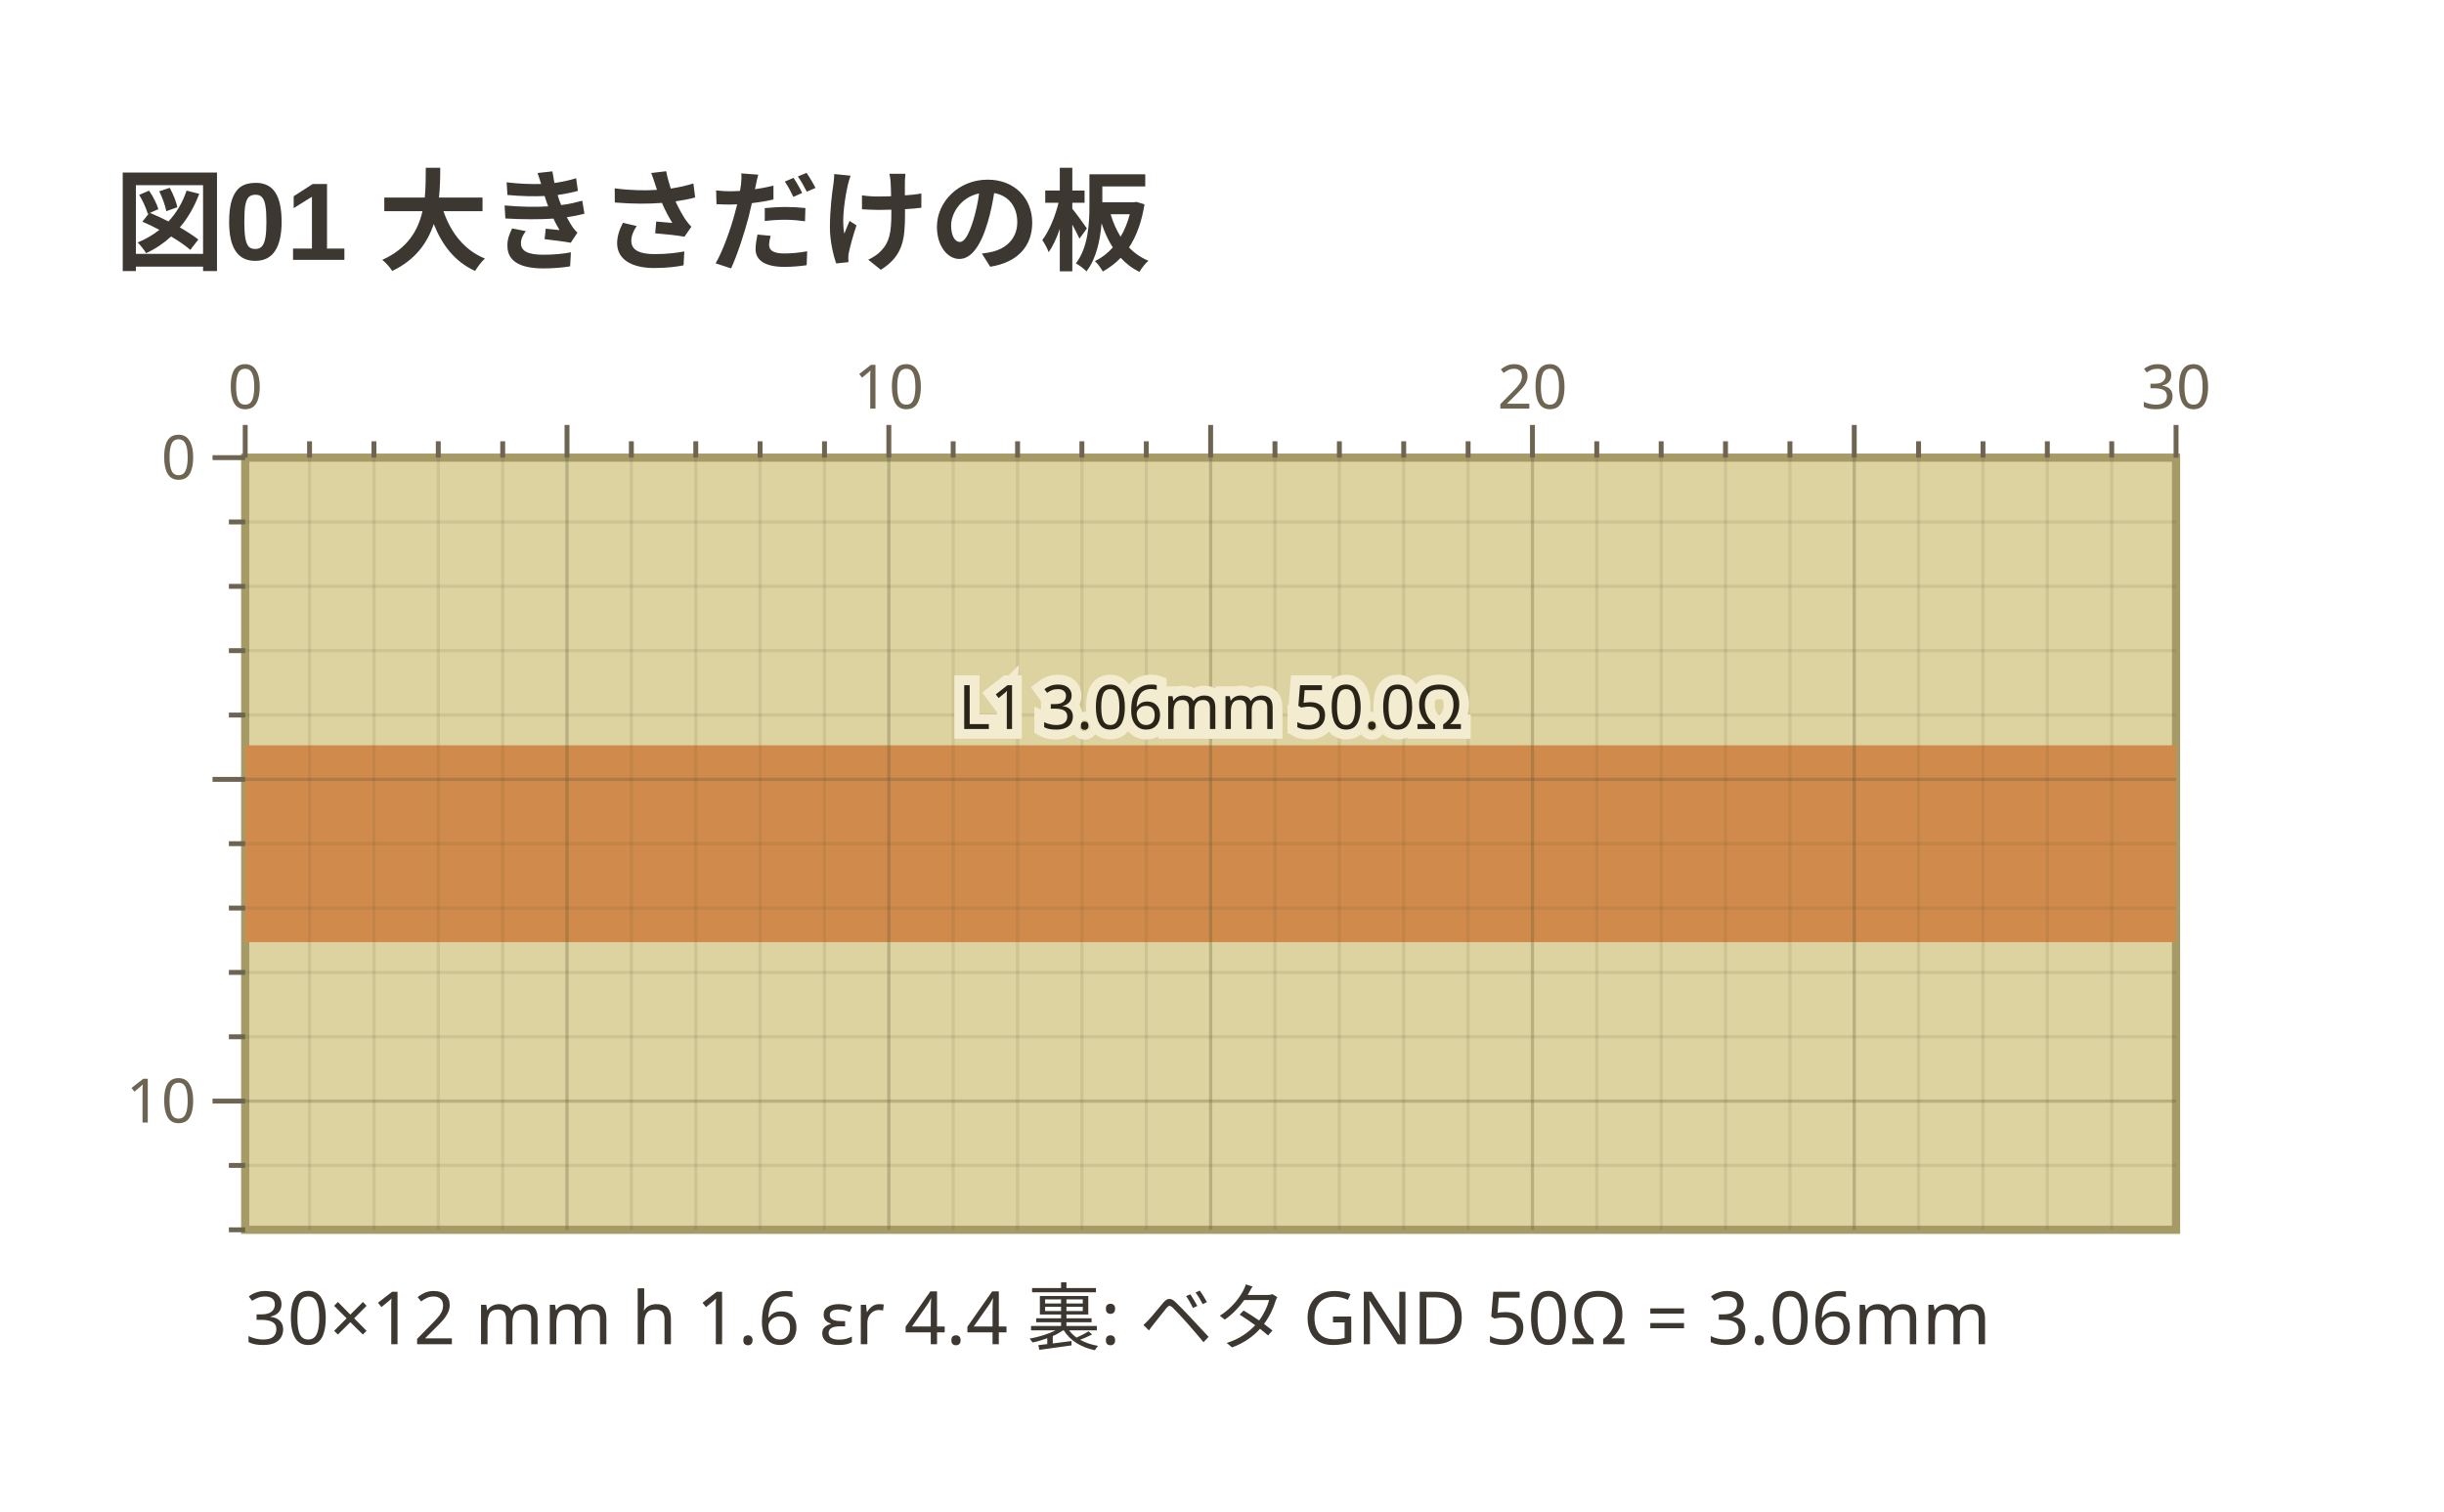
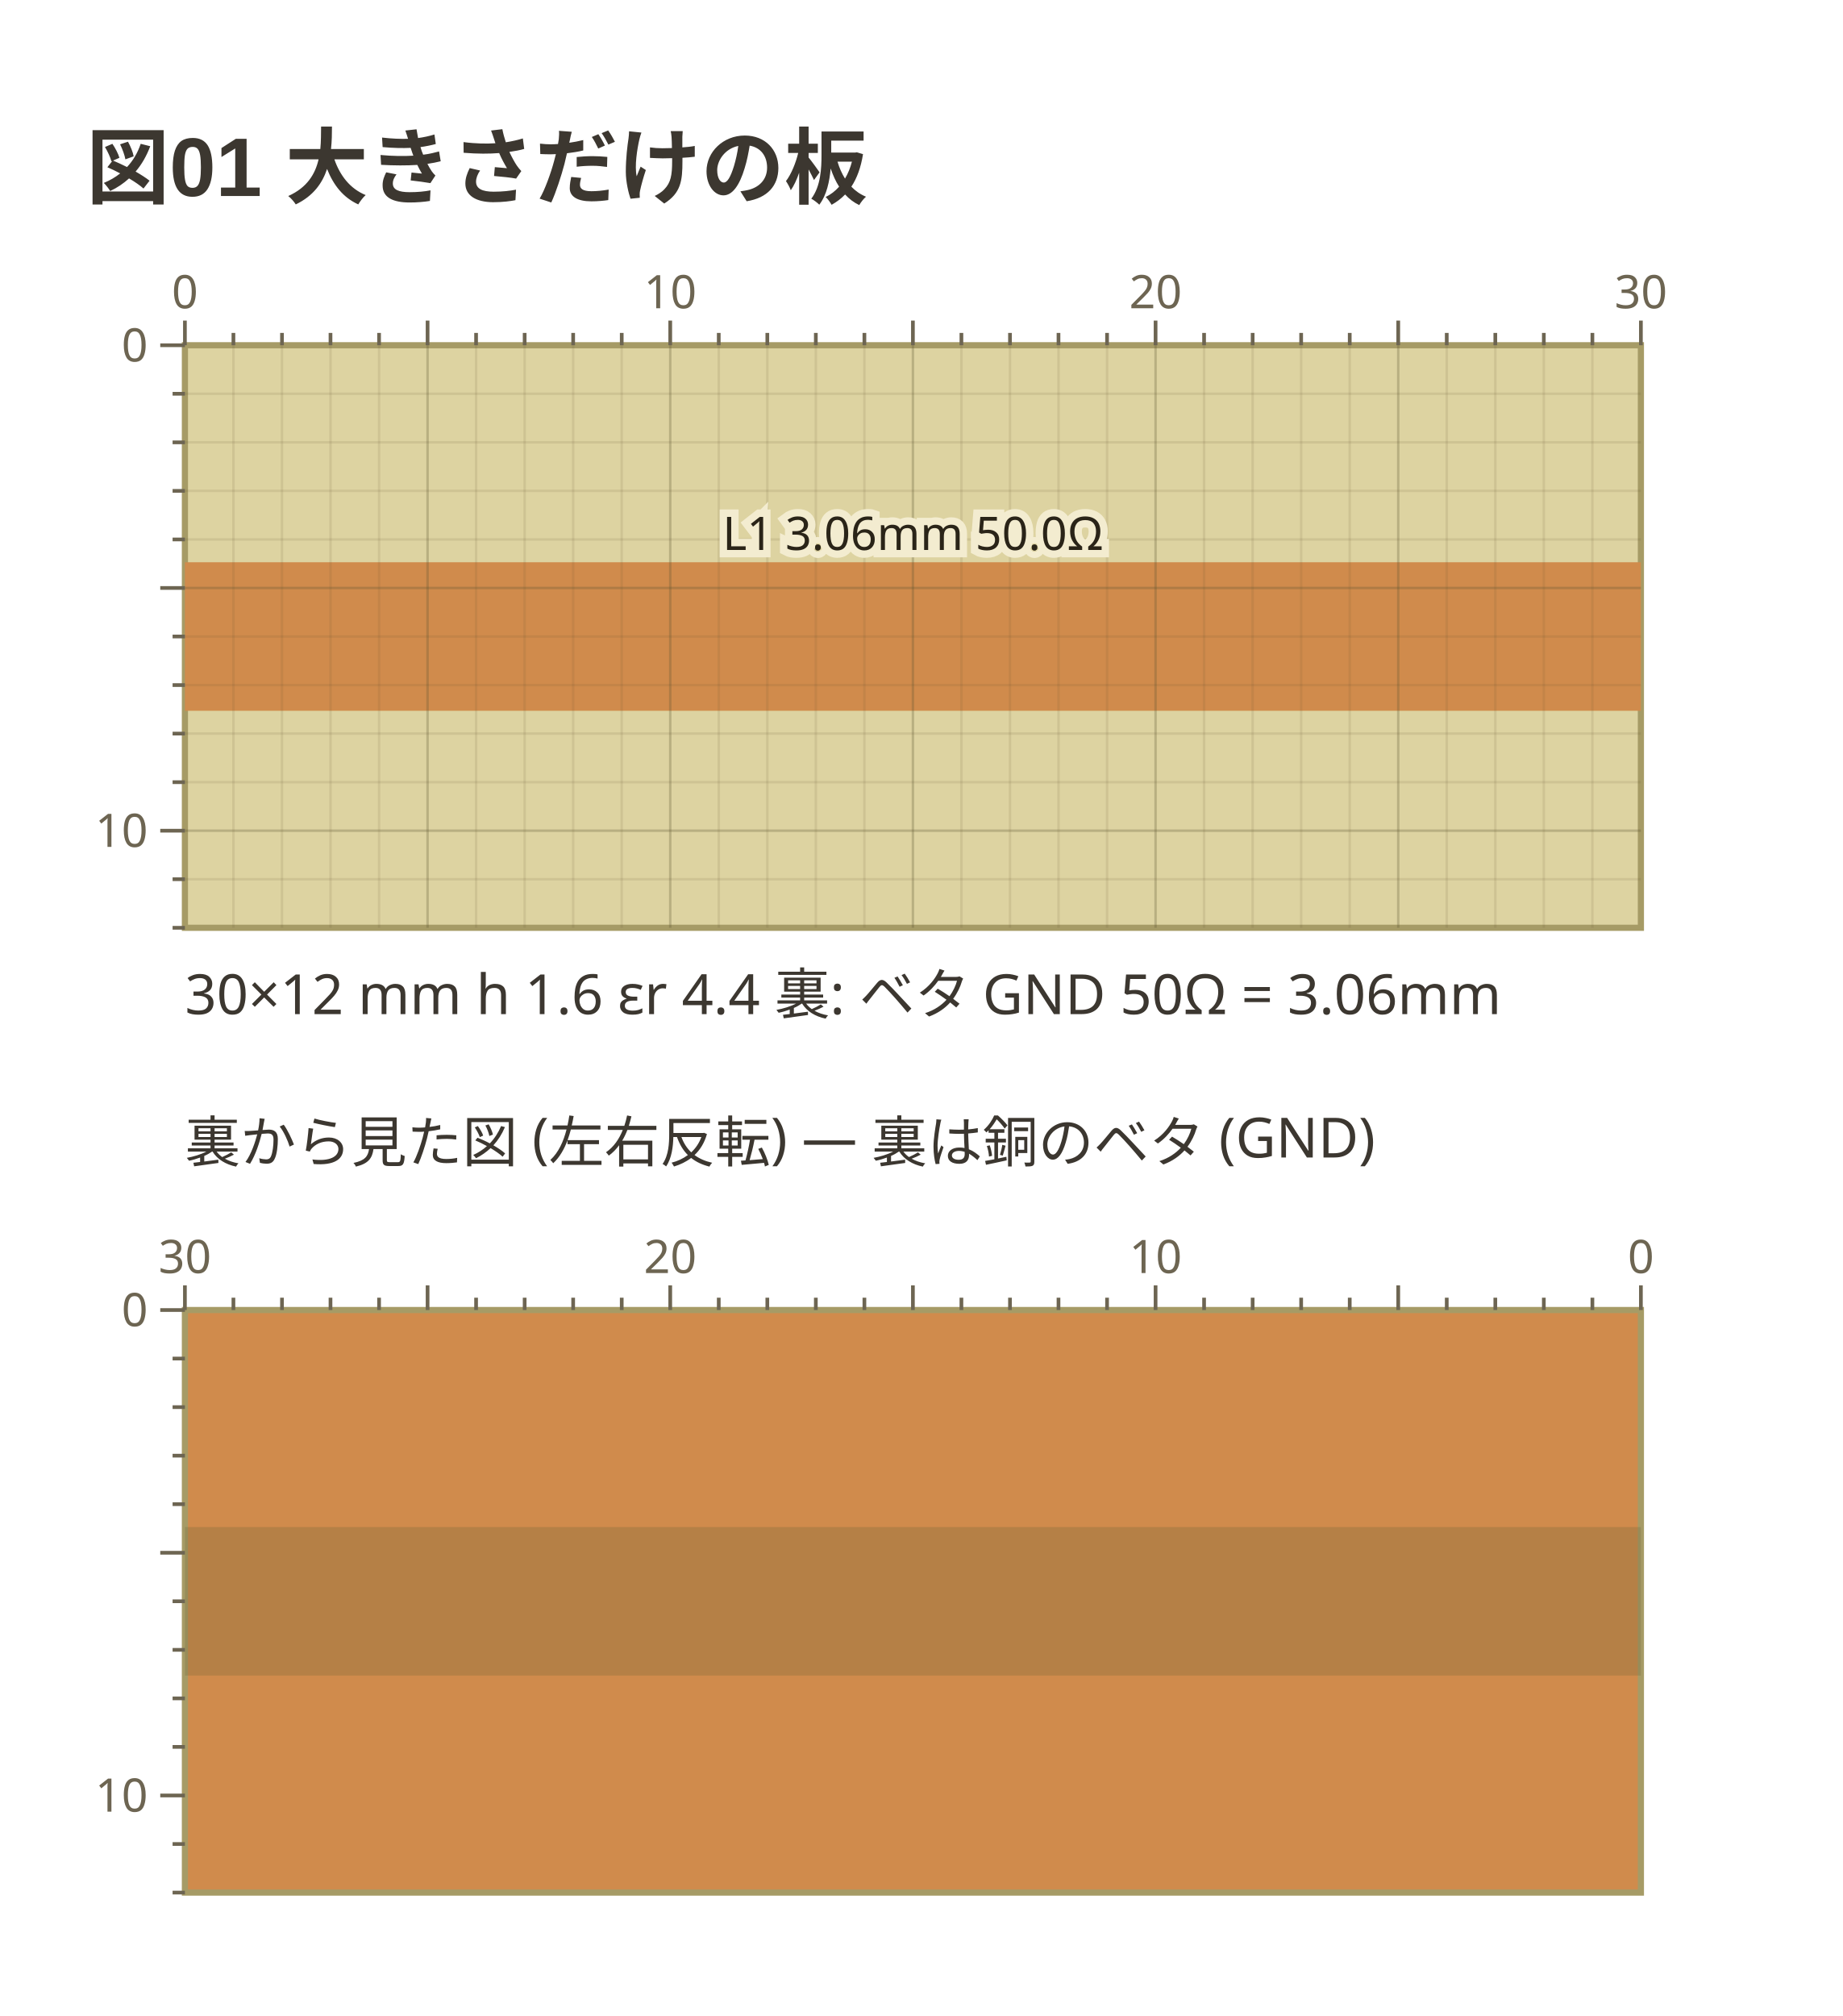
- <svg xmlns="http://www.w3.org/2000/svg" viewBox="0 0 299 185" width="299" height="185" data-copper-fence="0.1.1" role="img">
+ <svg xmlns="http://www.w3.org/2000/svg" viewBox="0 0 299 327" width="299" height="327" data-copper-fence="0.2.0" role="img">
  <text x="14" y="32" text-anchor="start" font-family="'Segoe UI', 'Helvetica Neue', Arial, 'Noto Sans', 'Hiragino Sans', 'Yu Gothic UI', 'Noto Sans CJK JP', sans-serif" fill="#3c3730" font-size="13.5" font-weight="600">図01 大きさだけの板</text>
  <rect x="30" y="56" width="236.22" height="94.49" fill="#ddd3a1" stroke="#a69b66" stroke-width="1" />
  <g data-net="L1" fill="#d08b4c">
    <rect x="30" y="91.2" width="236.22" height="24.09" />
  </g>
  <g stroke="#5c5230" stroke-width="0.4">
    <line x1="37.87" y1="56" x2="37.87" y2="150.49" stroke-opacity="0.12" />
    <line x1="45.75" y1="56" x2="45.75" y2="150.49" stroke-opacity="0.12" />
    <line x1="53.62" y1="56" x2="53.62" y2="150.49" stroke-opacity="0.12" />
    <line x1="61.5" y1="56" x2="61.5" y2="150.49" stroke-opacity="0.12" />
    <line x1="69.37" y1="56" x2="69.37" y2="150.49" stroke-opacity="0.28" />
    <line x1="77.24" y1="56" x2="77.24" y2="150.49" stroke-opacity="0.12" />
    <line x1="85.12" y1="56" x2="85.12" y2="150.49" stroke-opacity="0.12" />
    <line x1="92.99" y1="56" x2="92.99" y2="150.49" stroke-opacity="0.12" />
    <line x1="100.87" y1="56" x2="100.87" y2="150.49" stroke-opacity="0.12" />
    <line x1="108.74" y1="56" x2="108.74" y2="150.49" stroke-opacity="0.28" />
    <line x1="116.61" y1="56" x2="116.61" y2="150.49" stroke-opacity="0.12" />
    <line x1="124.49" y1="56" x2="124.49" y2="150.49" stroke-opacity="0.12" />
    <line x1="132.36" y1="56" x2="132.36" y2="150.49" stroke-opacity="0.12" />
    <line x1="140.24" y1="56" x2="140.24" y2="150.49" stroke-opacity="0.12" />
    <line x1="148.11" y1="56" x2="148.11" y2="150.49" stroke-opacity="0.28" />
    <line x1="155.98" y1="56" x2="155.98" y2="150.49" stroke-opacity="0.12" />
    <line x1="163.86" y1="56" x2="163.86" y2="150.49" stroke-opacity="0.12" />
    <line x1="171.73" y1="56" x2="171.73" y2="150.49" stroke-opacity="0.12" />
    <line x1="179.61" y1="56" x2="179.61" y2="150.49" stroke-opacity="0.12" />
    <line x1="187.48" y1="56" x2="187.48" y2="150.49" stroke-opacity="0.28" />
    <line x1="195.35" y1="56" x2="195.35" y2="150.49" stroke-opacity="0.12" />
    <line x1="203.23" y1="56" x2="203.23" y2="150.49" stroke-opacity="0.12" />
    <line x1="211.1" y1="56" x2="211.1" y2="150.49" stroke-opacity="0.12" />
    <line x1="218.98" y1="56" x2="218.98" y2="150.49" stroke-opacity="0.12" />
    <line x1="226.85" y1="56" x2="226.85" y2="150.49" stroke-opacity="0.28" />
    <line x1="234.72" y1="56" x2="234.72" y2="150.49" stroke-opacity="0.12" />
    <line x1="242.6" y1="56" x2="242.6" y2="150.49" stroke-opacity="0.12" />
    <line x1="250.47" y1="56" x2="250.47" y2="150.49" stroke-opacity="0.12" />
    <line x1="258.35" y1="56" x2="258.35" y2="150.49" stroke-opacity="0.12" />
    <line x1="30" y1="63.87" x2="266.22" y2="63.87" stroke-opacity="0.12" />
    <line x1="30" y1="71.75" x2="266.22" y2="71.75" stroke-opacity="0.12" />
    <line x1="30" y1="79.62" x2="266.22" y2="79.62" stroke-opacity="0.12" />
    <line x1="30" y1="87.5" x2="266.22" y2="87.5" stroke-opacity="0.12" />
    <line x1="30" y1="95.37" x2="266.22" y2="95.37" stroke-opacity="0.28" />
    <line x1="30" y1="103.24" x2="266.22" y2="103.24" stroke-opacity="0.12" />
    <line x1="30" y1="111.12" x2="266.22" y2="111.12" stroke-opacity="0.12" />
    <line x1="30" y1="118.99" x2="266.22" y2="118.99" stroke-opacity="0.12" />
    <line x1="30" y1="126.87" x2="266.22" y2="126.87" stroke-opacity="0.12" />
    <line x1="30" y1="134.74" x2="266.22" y2="134.74" stroke-opacity="0.28" />
    <line x1="30" y1="142.61" x2="266.22" y2="142.61" stroke-opacity="0.12" />
  </g>
  <text x="148.11" y="89.2" text-anchor="middle" font-family="ui-sans-serif, system-ui, sans-serif" stroke="#f3ecd0" stroke-width="2.4" paint-order="stroke" fill="#2a2418" font-size="7.5">L1 3.06mm 50.0Ω</text>
  <g stroke="#6d6552" stroke-width="0.6">
    <line x1="30" y1="52" x2="30" y2="56" />
    <text x="30" y="50" text-anchor="middle" font-family="ui-sans-serif, system-ui, sans-serif" fill="#6d6552" font-size="7.5" stroke="none">0</text>
    <line x1="37.87" y1="54" x2="37.87" y2="56" />
    <line x1="45.75" y1="54" x2="45.75" y2="56" />
    <line x1="53.62" y1="54" x2="53.62" y2="56" />
    <line x1="61.5" y1="54" x2="61.5" y2="56" />
    <line x1="69.37" y1="52" x2="69.37" y2="56" />
    <line x1="77.24" y1="54" x2="77.24" y2="56" />
    <line x1="85.12" y1="54" x2="85.12" y2="56" />
    <line x1="92.99" y1="54" x2="92.99" y2="56" />
    <line x1="100.87" y1="54" x2="100.87" y2="56" />
    <line x1="108.74" y1="52" x2="108.74" y2="56" />
    <text x="108.74" y="50" text-anchor="middle" font-family="ui-sans-serif, system-ui, sans-serif" fill="#6d6552" font-size="7.5" stroke="none">10</text>
    <line x1="116.61" y1="54" x2="116.61" y2="56" />
    <line x1="124.49" y1="54" x2="124.49" y2="56" />
    <line x1="132.36" y1="54" x2="132.36" y2="56" />
    <line x1="140.24" y1="54" x2="140.24" y2="56" />
    <line x1="148.11" y1="52" x2="148.11" y2="56" />
    <line x1="155.98" y1="54" x2="155.98" y2="56" />
    <line x1="163.86" y1="54" x2="163.86" y2="56" />
    <line x1="171.73" y1="54" x2="171.73" y2="56" />
    <line x1="179.61" y1="54" x2="179.61" y2="56" />
    <line x1="187.48" y1="52" x2="187.48" y2="56" />
    <text x="187.48" y="50" text-anchor="middle" font-family="ui-sans-serif, system-ui, sans-serif" fill="#6d6552" font-size="7.5" stroke="none">20</text>
    <line x1="195.35" y1="54" x2="195.35" y2="56" />
    <line x1="203.23" y1="54" x2="203.23" y2="56" />
    <line x1="211.1" y1="54" x2="211.1" y2="56" />
    <line x1="218.98" y1="54" x2="218.98" y2="56" />
    <line x1="226.85" y1="52" x2="226.85" y2="56" />
    <line x1="234.72" y1="54" x2="234.72" y2="56" />
    <line x1="242.6" y1="54" x2="242.6" y2="56" />
    <line x1="250.47" y1="54" x2="250.47" y2="56" />
    <line x1="258.35" y1="54" x2="258.35" y2="56" />
    <line x1="266.22" y1="52" x2="266.22" y2="56" />
    <text x="266.22" y="50" text-anchor="middle" font-family="ui-sans-serif, system-ui, sans-serif" fill="#6d6552" font-size="7.5" stroke="none">30</text>
    <line x1="26" y1="56" x2="30" y2="56" />
    <text x="24" y="58.63" text-anchor="end" font-family="ui-sans-serif, system-ui, sans-serif" fill="#6d6552" font-size="7.5" stroke="none">0</text>
    <line x1="28" y1="63.87" x2="30" y2="63.87" />
    <line x1="28" y1="71.75" x2="30" y2="71.75" />
    <line x1="28" y1="79.62" x2="30" y2="79.62" />
    <line x1="28" y1="87.5" x2="30" y2="87.5" />
    <line x1="26" y1="95.37" x2="30" y2="95.37" />
    <line x1="28" y1="103.24" x2="30" y2="103.24" />
    <line x1="28" y1="111.12" x2="30" y2="111.12" />
    <line x1="28" y1="118.99" x2="30" y2="118.99" />
    <line x1="28" y1="126.87" x2="30" y2="126.87" />
    <line x1="26" y1="134.74" x2="30" y2="134.74" />
    <text x="24" y="137.37" text-anchor="end" font-family="ui-sans-serif, system-ui, sans-serif" fill="#6d6552" font-size="7.5" stroke="none">10</text>
    <line x1="28" y1="142.61" x2="30" y2="142.61" />
    <line x1="28" y1="150.49" x2="30" y2="150.49" />
  </g>
  <text x="30" y="164.49" text-anchor="start" font-family="ui-sans-serif, system-ui, sans-serif" fill="#3c3730" font-size="9">30×12 mm  h 1.6  εr 4.4  裏: ベタ GND   50Ω = 3.06mm</text>
+   <text x="30" y="188.49" text-anchor="start" font-family="ui-sans-serif, system-ui, sans-serif" fill="#3c3730" font-size="9">裏から見た図 (左右反転) — 裏は銅のベタ (GND)</text>
+   <rect x="30" y="212.49" width="236.22" height="94.49" fill="#d08b4c" stroke="#a69b66" stroke-width="1" />
+   <g opacity="0.28" fill="#6f6436">
+     <rect x="30" y="247.69" width="236.22" height="24.09" />
+   </g>
+   <g stroke="#6d6552" stroke-width="0.6">
+     <line x1="266.22" y1="208.49" x2="266.22" y2="212.49" />
+     <text x="266.22" y="206.49" text-anchor="middle" font-family="ui-sans-serif, system-ui, sans-serif" fill="#6d6552" font-size="7.5" stroke="none">0</text>
+     <line x1="258.35" y1="210.49" x2="258.35" y2="212.49" />
+     <line x1="250.47" y1="210.49" x2="250.47" y2="212.49" />
+     <line x1="242.6" y1="210.49" x2="242.6" y2="212.49" />
+     <line x1="234.72" y1="210.49" x2="234.72" y2="212.49" />
+     <line x1="226.85" y1="208.49" x2="226.85" y2="212.49" />
+     <line x1="218.98" y1="210.49" x2="218.98" y2="212.49" />
+     <line x1="211.1" y1="210.49" x2="211.1" y2="212.49" />
+     <line x1="203.23" y1="210.49" x2="203.23" y2="212.49" />
+     <line x1="195.35" y1="210.49" x2="195.35" y2="212.49" />
+     <line x1="187.48" y1="208.49" x2="187.48" y2="212.49" />
+     <text x="187.48" y="206.49" text-anchor="middle" font-family="ui-sans-serif, system-ui, sans-serif" fill="#6d6552" font-size="7.5" stroke="none">10</text>
+     <line x1="179.61" y1="210.49" x2="179.61" y2="212.49" />
+     <line x1="171.73" y1="210.49" x2="171.73" y2="212.49" />
+     <line x1="163.86" y1="210.49" x2="163.86" y2="212.49" />
+     <line x1="155.98" y1="210.49" x2="155.98" y2="212.49" />
+     <line x1="148.11" y1="208.49" x2="148.11" y2="212.49" />
+     <line x1="140.24" y1="210.49" x2="140.24" y2="212.49" />
+     <line x1="132.36" y1="210.49" x2="132.36" y2="212.49" />
+     <line x1="124.49" y1="210.49" x2="124.49" y2="212.49" />
+     <line x1="116.61" y1="210.49" x2="116.61" y2="212.49" />
+     <line x1="108.74" y1="208.49" x2="108.74" y2="212.49" />
+     <text x="108.74" y="206.49" text-anchor="middle" font-family="ui-sans-serif, system-ui, sans-serif" fill="#6d6552" font-size="7.5" stroke="none">20</text>
+     <line x1="100.87" y1="210.49" x2="100.87" y2="212.49" />
+     <line x1="92.99" y1="210.49" x2="92.99" y2="212.49" />
+     <line x1="85.12" y1="210.49" x2="85.12" y2="212.49" />
+     <line x1="77.24" y1="210.49" x2="77.24" y2="212.49" />
+     <line x1="69.37" y1="208.49" x2="69.37" y2="212.49" />
+     <line x1="61.5" y1="210.49" x2="61.5" y2="212.49" />
+     <line x1="53.62" y1="210.49" x2="53.62" y2="212.49" />
+     <line x1="45.75" y1="210.49" x2="45.75" y2="212.49" />
+     <line x1="37.87" y1="210.49" x2="37.87" y2="212.49" />
+     <line x1="30" y1="208.49" x2="30" y2="212.49" />
+     <text x="30" y="206.49" text-anchor="middle" font-family="ui-sans-serif, system-ui, sans-serif" fill="#6d6552" font-size="7.5" stroke="none">30</text>
+     <line x1="26" y1="212.49" x2="30" y2="212.49" />
+     <text x="24" y="215.11" text-anchor="end" font-family="ui-sans-serif, system-ui, sans-serif" fill="#6d6552" font-size="7.5" stroke="none">0</text>
+     <line x1="28" y1="220.36" x2="30" y2="220.36" />
+     <line x1="28" y1="228.24" x2="30" y2="228.24" />
+     <line x1="28" y1="236.11" x2="30" y2="236.11" />
+     <line x1="28" y1="243.98" x2="30" y2="243.98" />
+     <line x1="26" y1="251.86" x2="30" y2="251.86" />
+     <line x1="28" y1="259.73" x2="30" y2="259.73" />
+     <line x1="28" y1="267.61" x2="30" y2="267.61" />
+     <line x1="28" y1="275.48" x2="30" y2="275.48" />
+     <line x1="28" y1="283.35" x2="30" y2="283.35" />
+     <line x1="26" y1="291.23" x2="30" y2="291.23" />
+     <text x="24" y="293.85" text-anchor="end" font-family="ui-sans-serif, system-ui, sans-serif" fill="#6d6552" font-size="7.5" stroke="none">10</text>
+     <line x1="28" y1="299.1" x2="30" y2="299.1" />
+     <line x1="28" y1="306.98" x2="30" y2="306.98" />
+   </g>
</svg>
